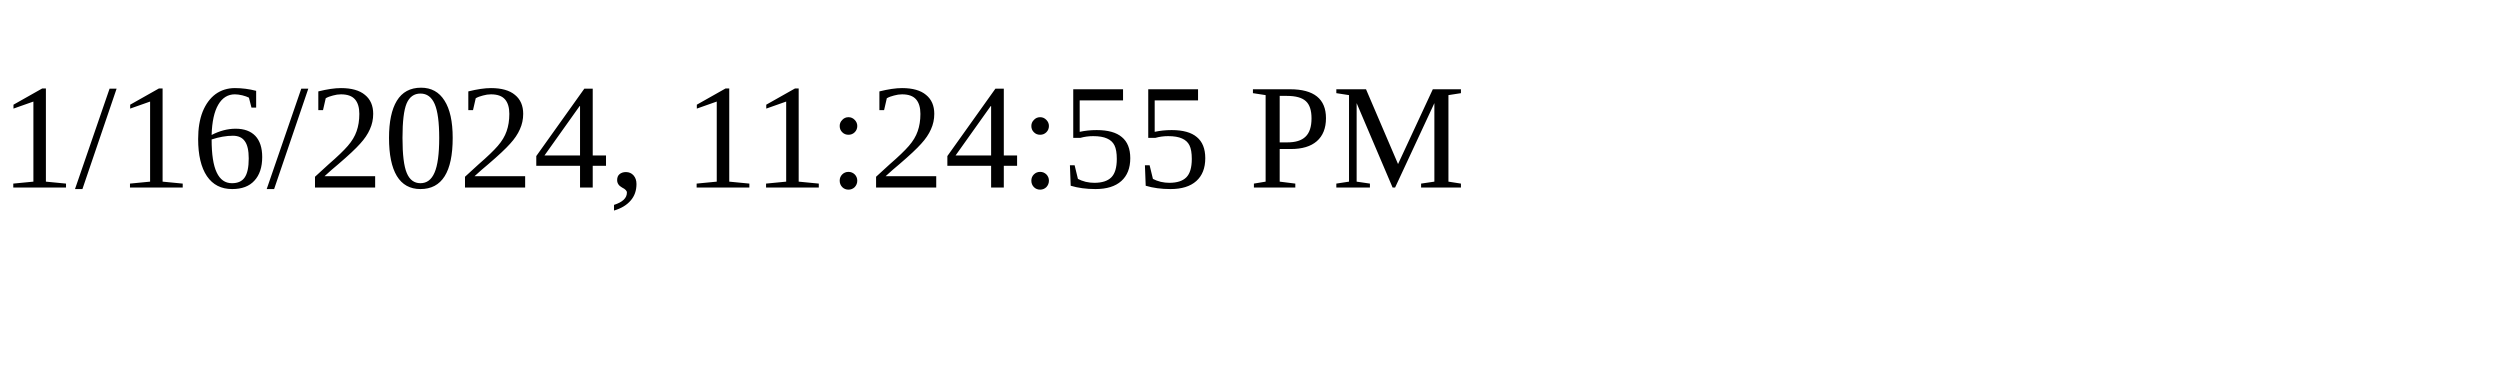
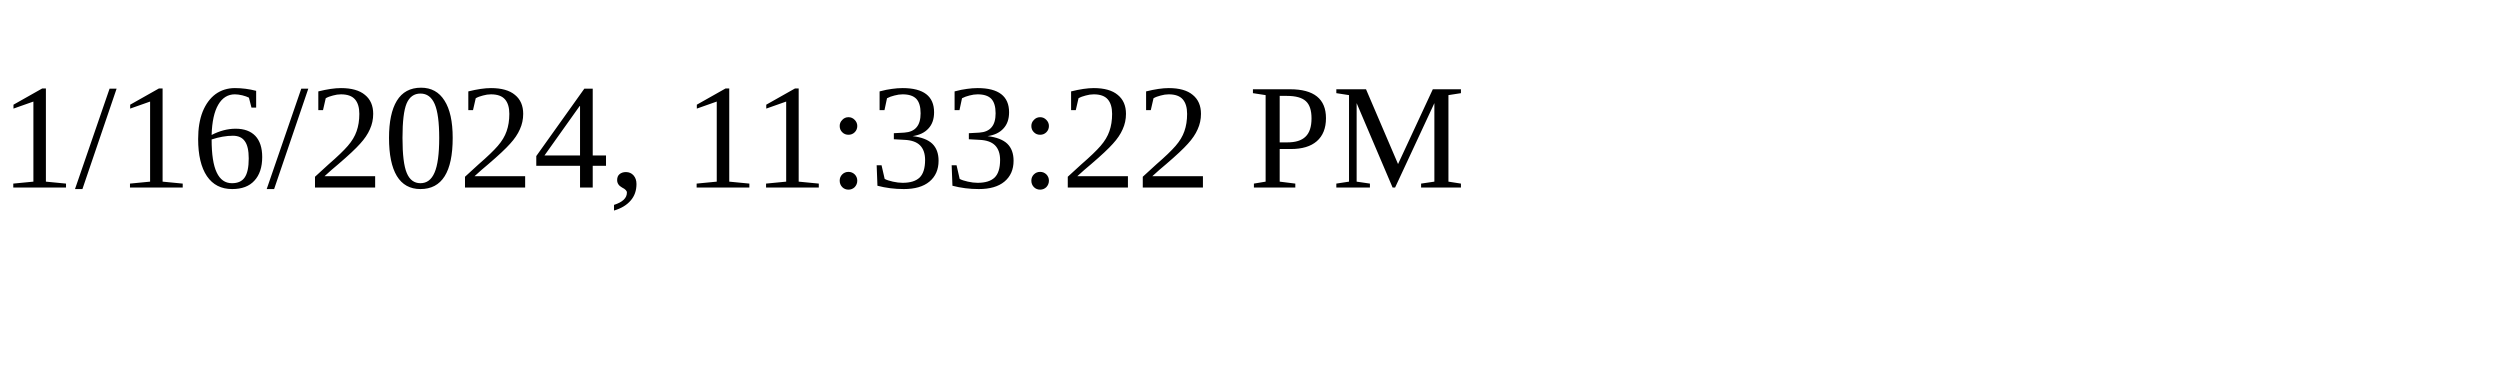
<svg xmlns="http://www.w3.org/2000/svg" height="30" width="200">
-   <text x="0" y="15">1/16/2024, 11:24:55 PM</text>
+   <text x="0" y="15">1/16/2024, 11:33:22 PM</text>
</svg>
